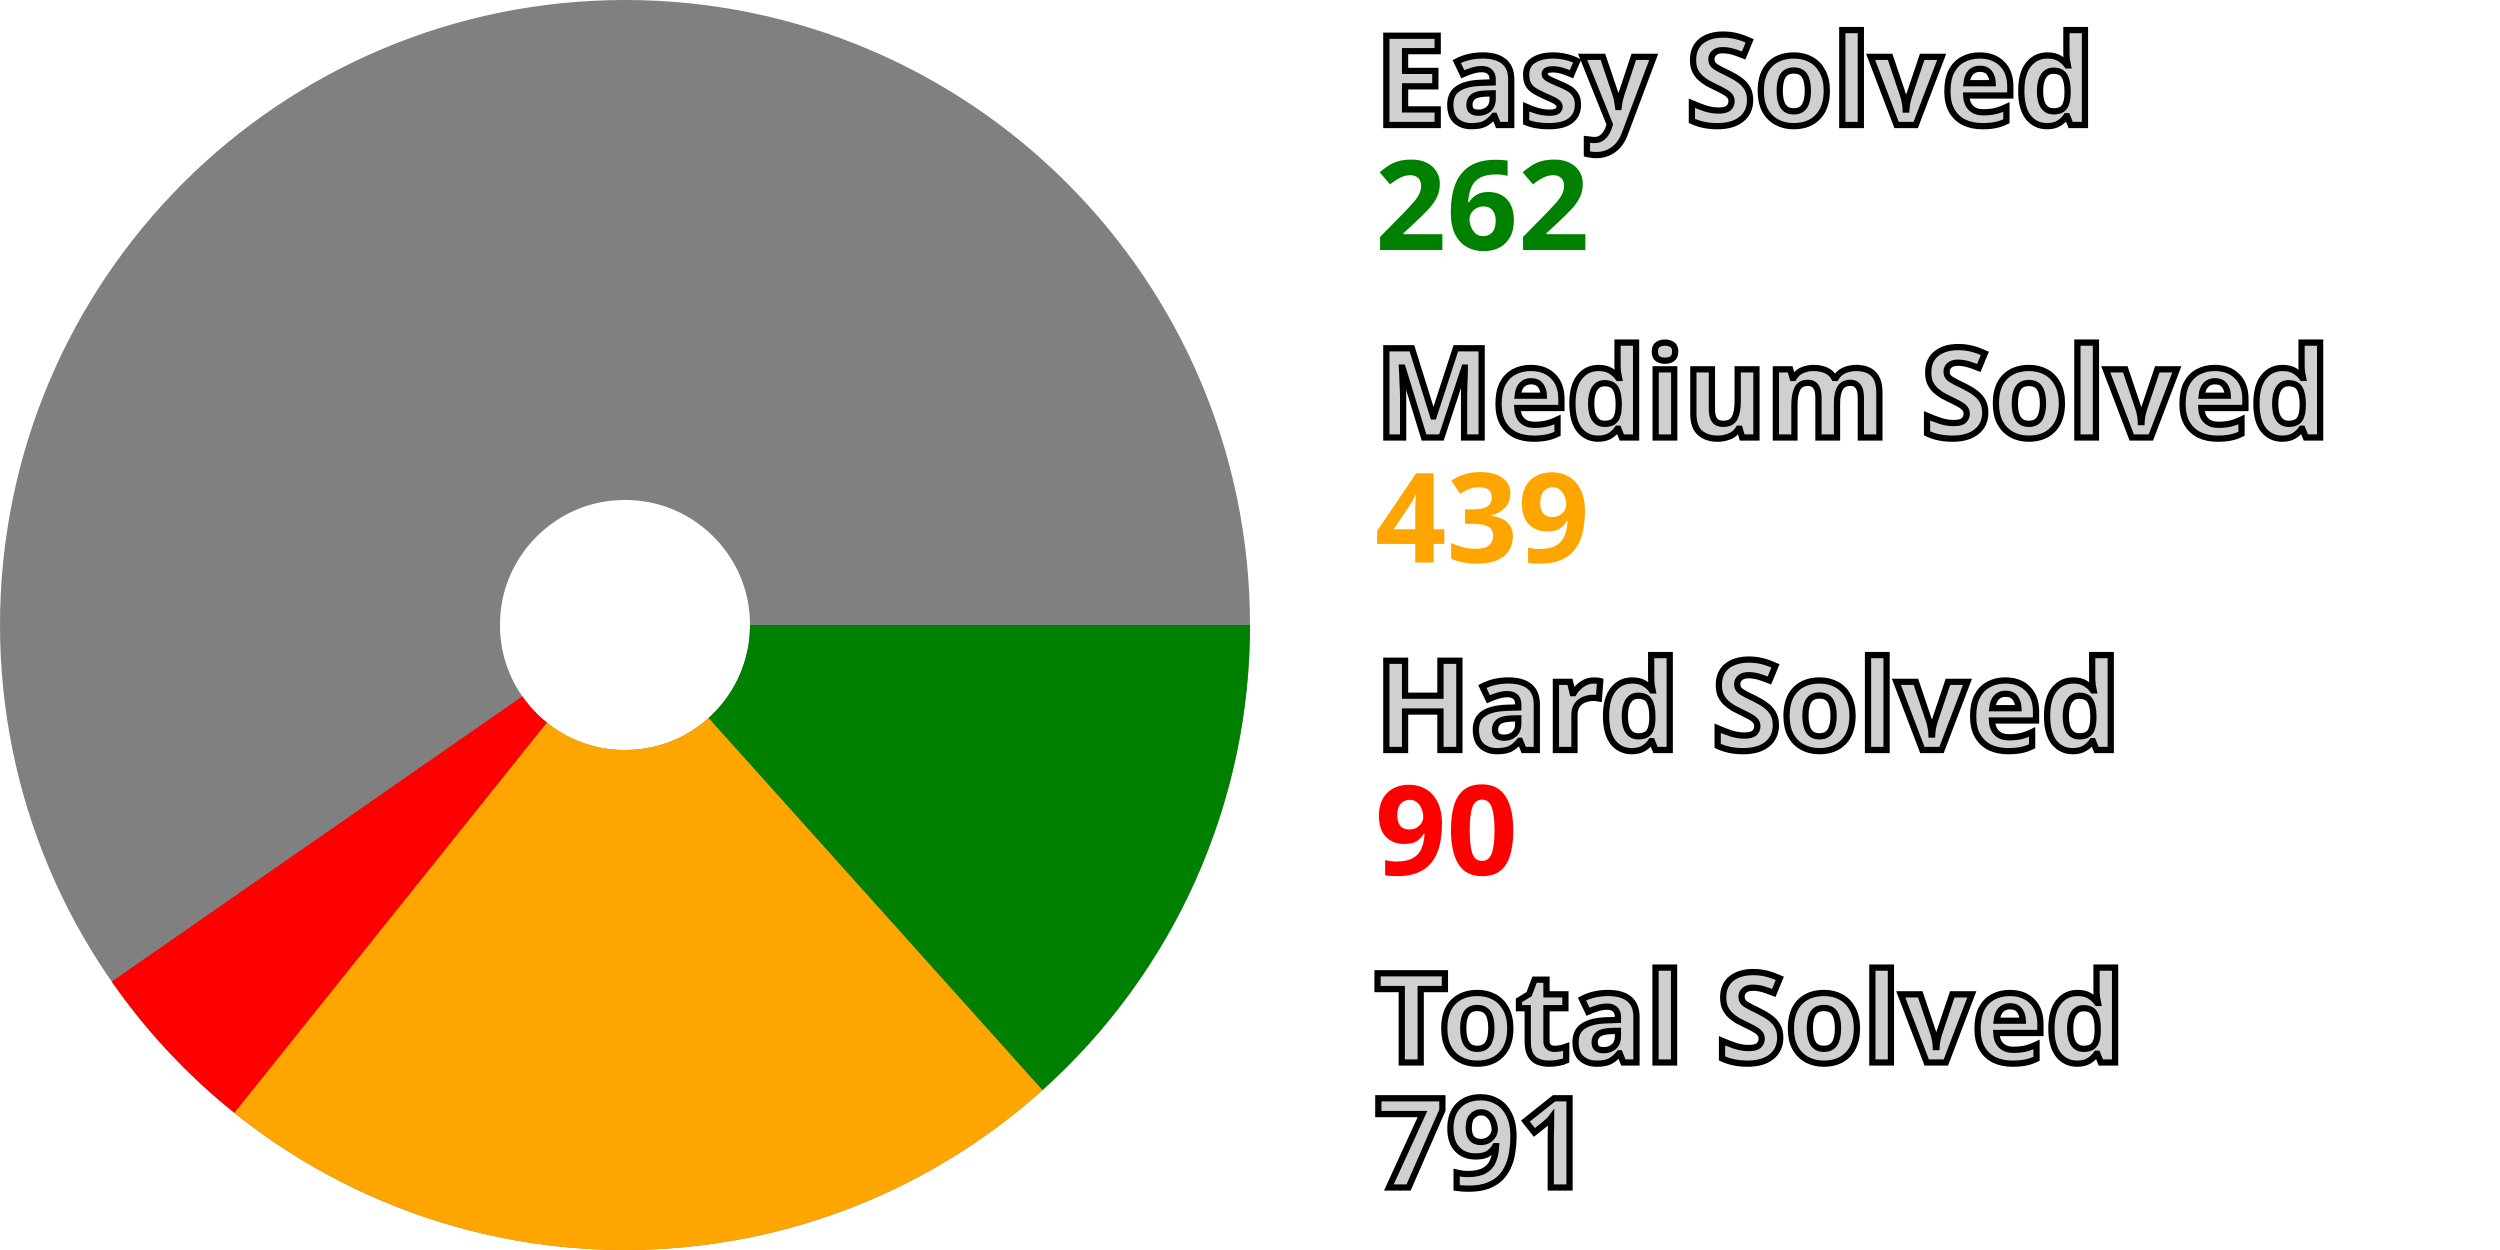
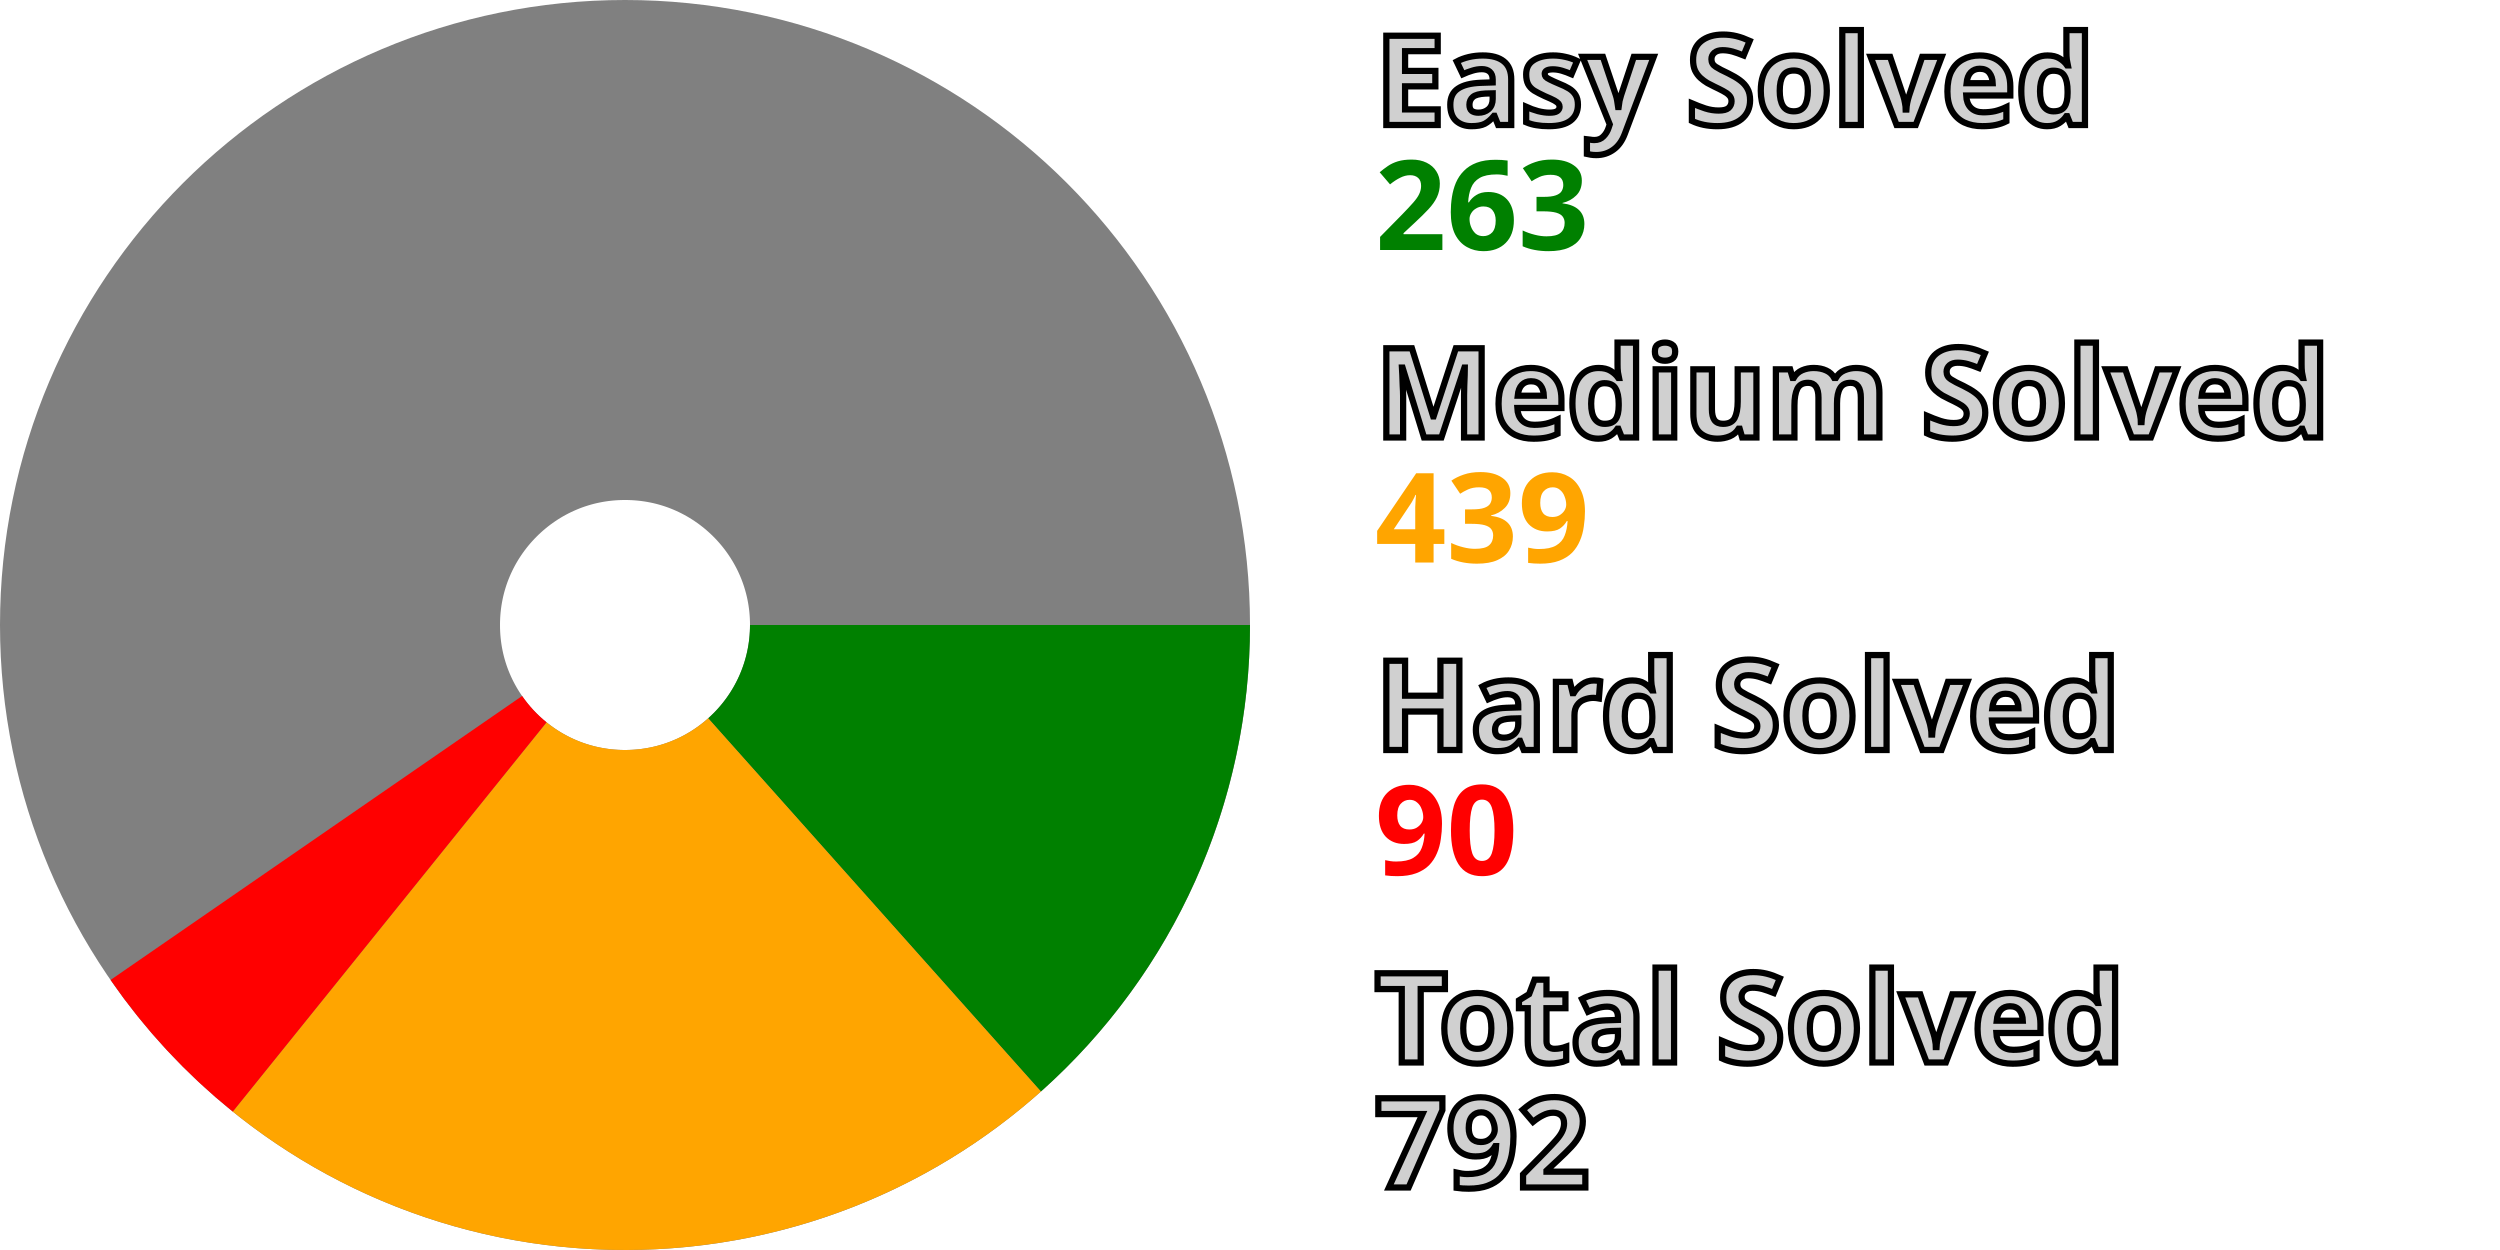
<svg xmlns="http://www.w3.org/2000/svg" width="200" height="100" viewBox="0 0 200 100" stroke-width="40" fill="none">
  <style>.small {font: bold 10px sans-serif; fill: #d0d0d0; stroke: black; stroke-width: 0.5px;}</style>
  <style>.esy {font: bold 10px sans-serif; fill: green;}</style>
  <style>.mdm {font: bold 10px sans-serif; fill: orange;}</style>
  <style>.hrd {font: bold 10px sans-serif; fill: red;}</style>
  <circle cx="50" cy="50" r="30.0" stroke="gray" />
-   <path d="M80.0 50 A 30.0 30.0, 0, 0, 1, 70.036 72.329" stroke="green" />
-   <path d="M70.036 72.329 A 30.0 30.0, 0, 0, 1, 31.247 73.416" stroke="orange" />
-   <path d="M31.247 73.416 A 30.0 30.0, 0, 0, 1, 25.362 67.116" stroke="red" />
+   <path d="M80.0 50 A 30.0 30.0, 0, 0, 1, 69.964 72.393" stroke="green" />
+   <path d="M69.964 72.393 A 30.0 30.0, 0, 0, 1, 31.172 73.356" stroke="orange" />
+   <path d="M31.172 73.356 A 30.0 30.0, 0, 0, 1, 25.307 67.037" stroke="red" />
  <text x="110.0" y="10.0" class="small">Easy Solved</text>
-   <text x="110.0" y="20.0" class="esy">262</text>
+   <text x="110.0" y="20.0" class="esy">263</text>
  <text x="110.0" y="35.0" class="small">Medium Solved</text>
  <text x="110.0" y="45.0" class="mdm">439</text>
  <text x="110.0" y="60.0" class="small">Hard Solved</text>
  <text x="110.0" y="70.0" class="hrd">90</text>
  <text x="110.0" y="85.0" class="small">Total Solved</text>
-   <text x="110.0" y="95.0" class="small">791</text>
+   <text x="110.0" y="95.0" class="small">792</text>
</svg>
